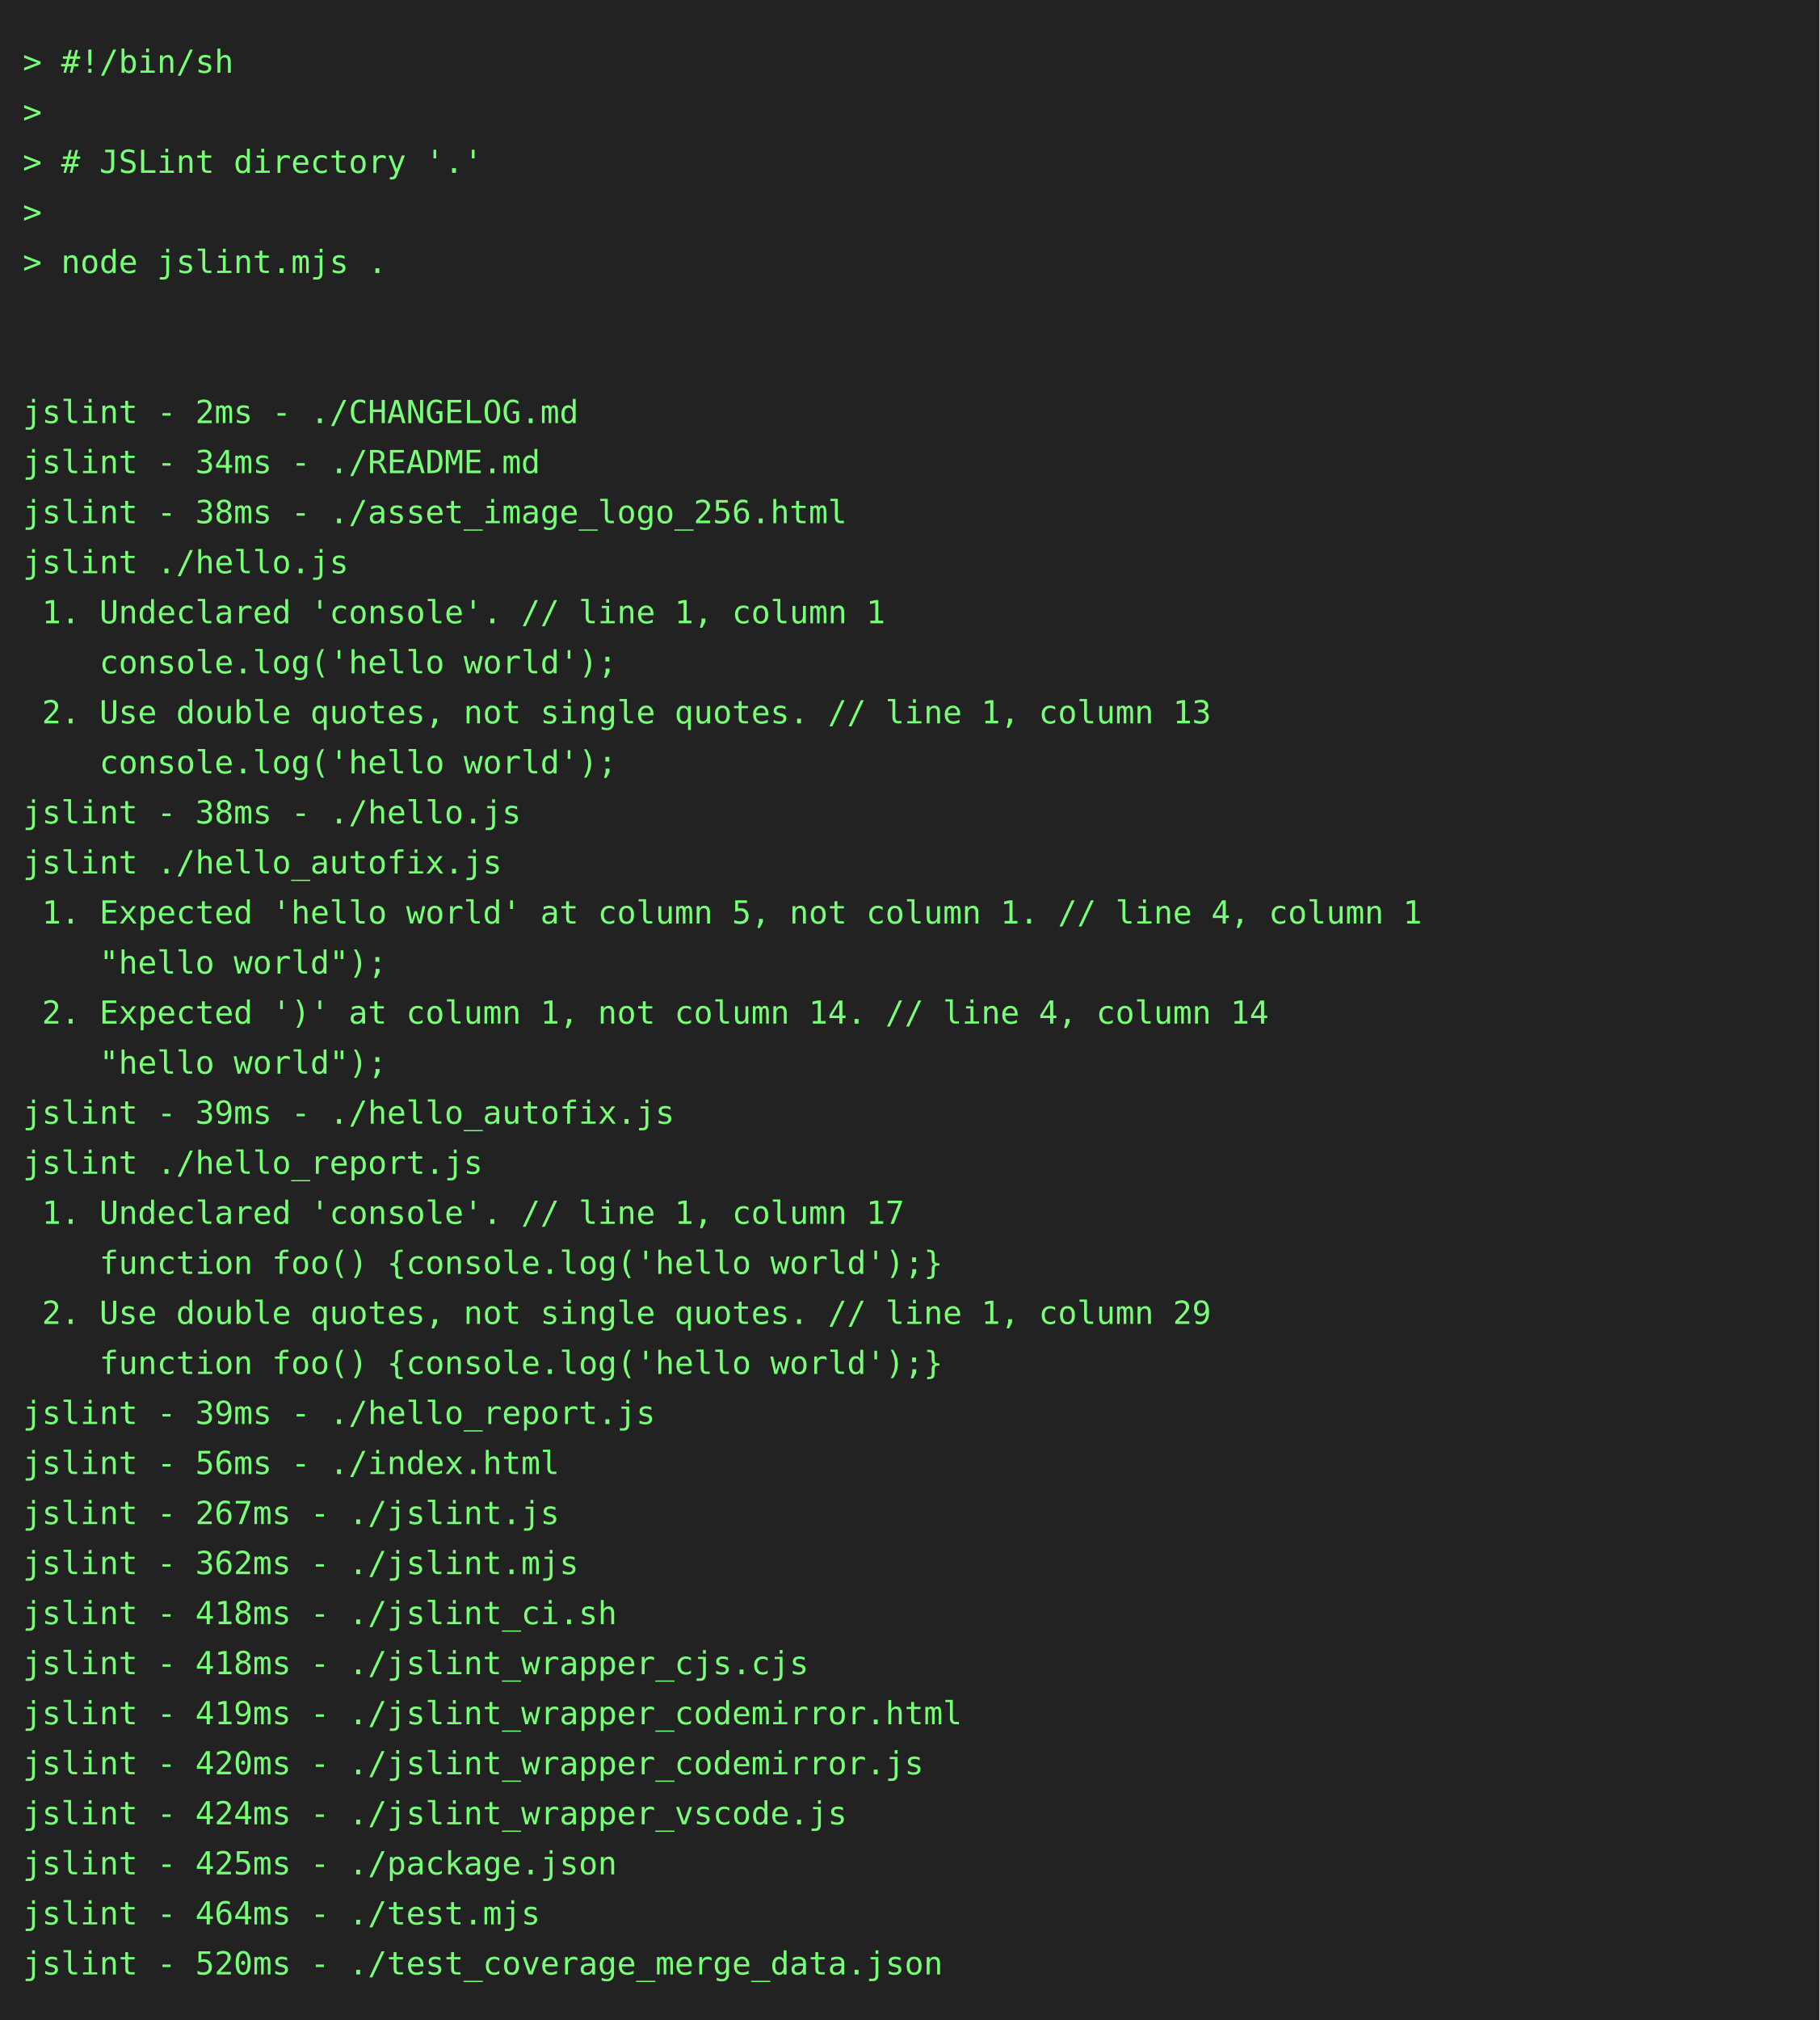
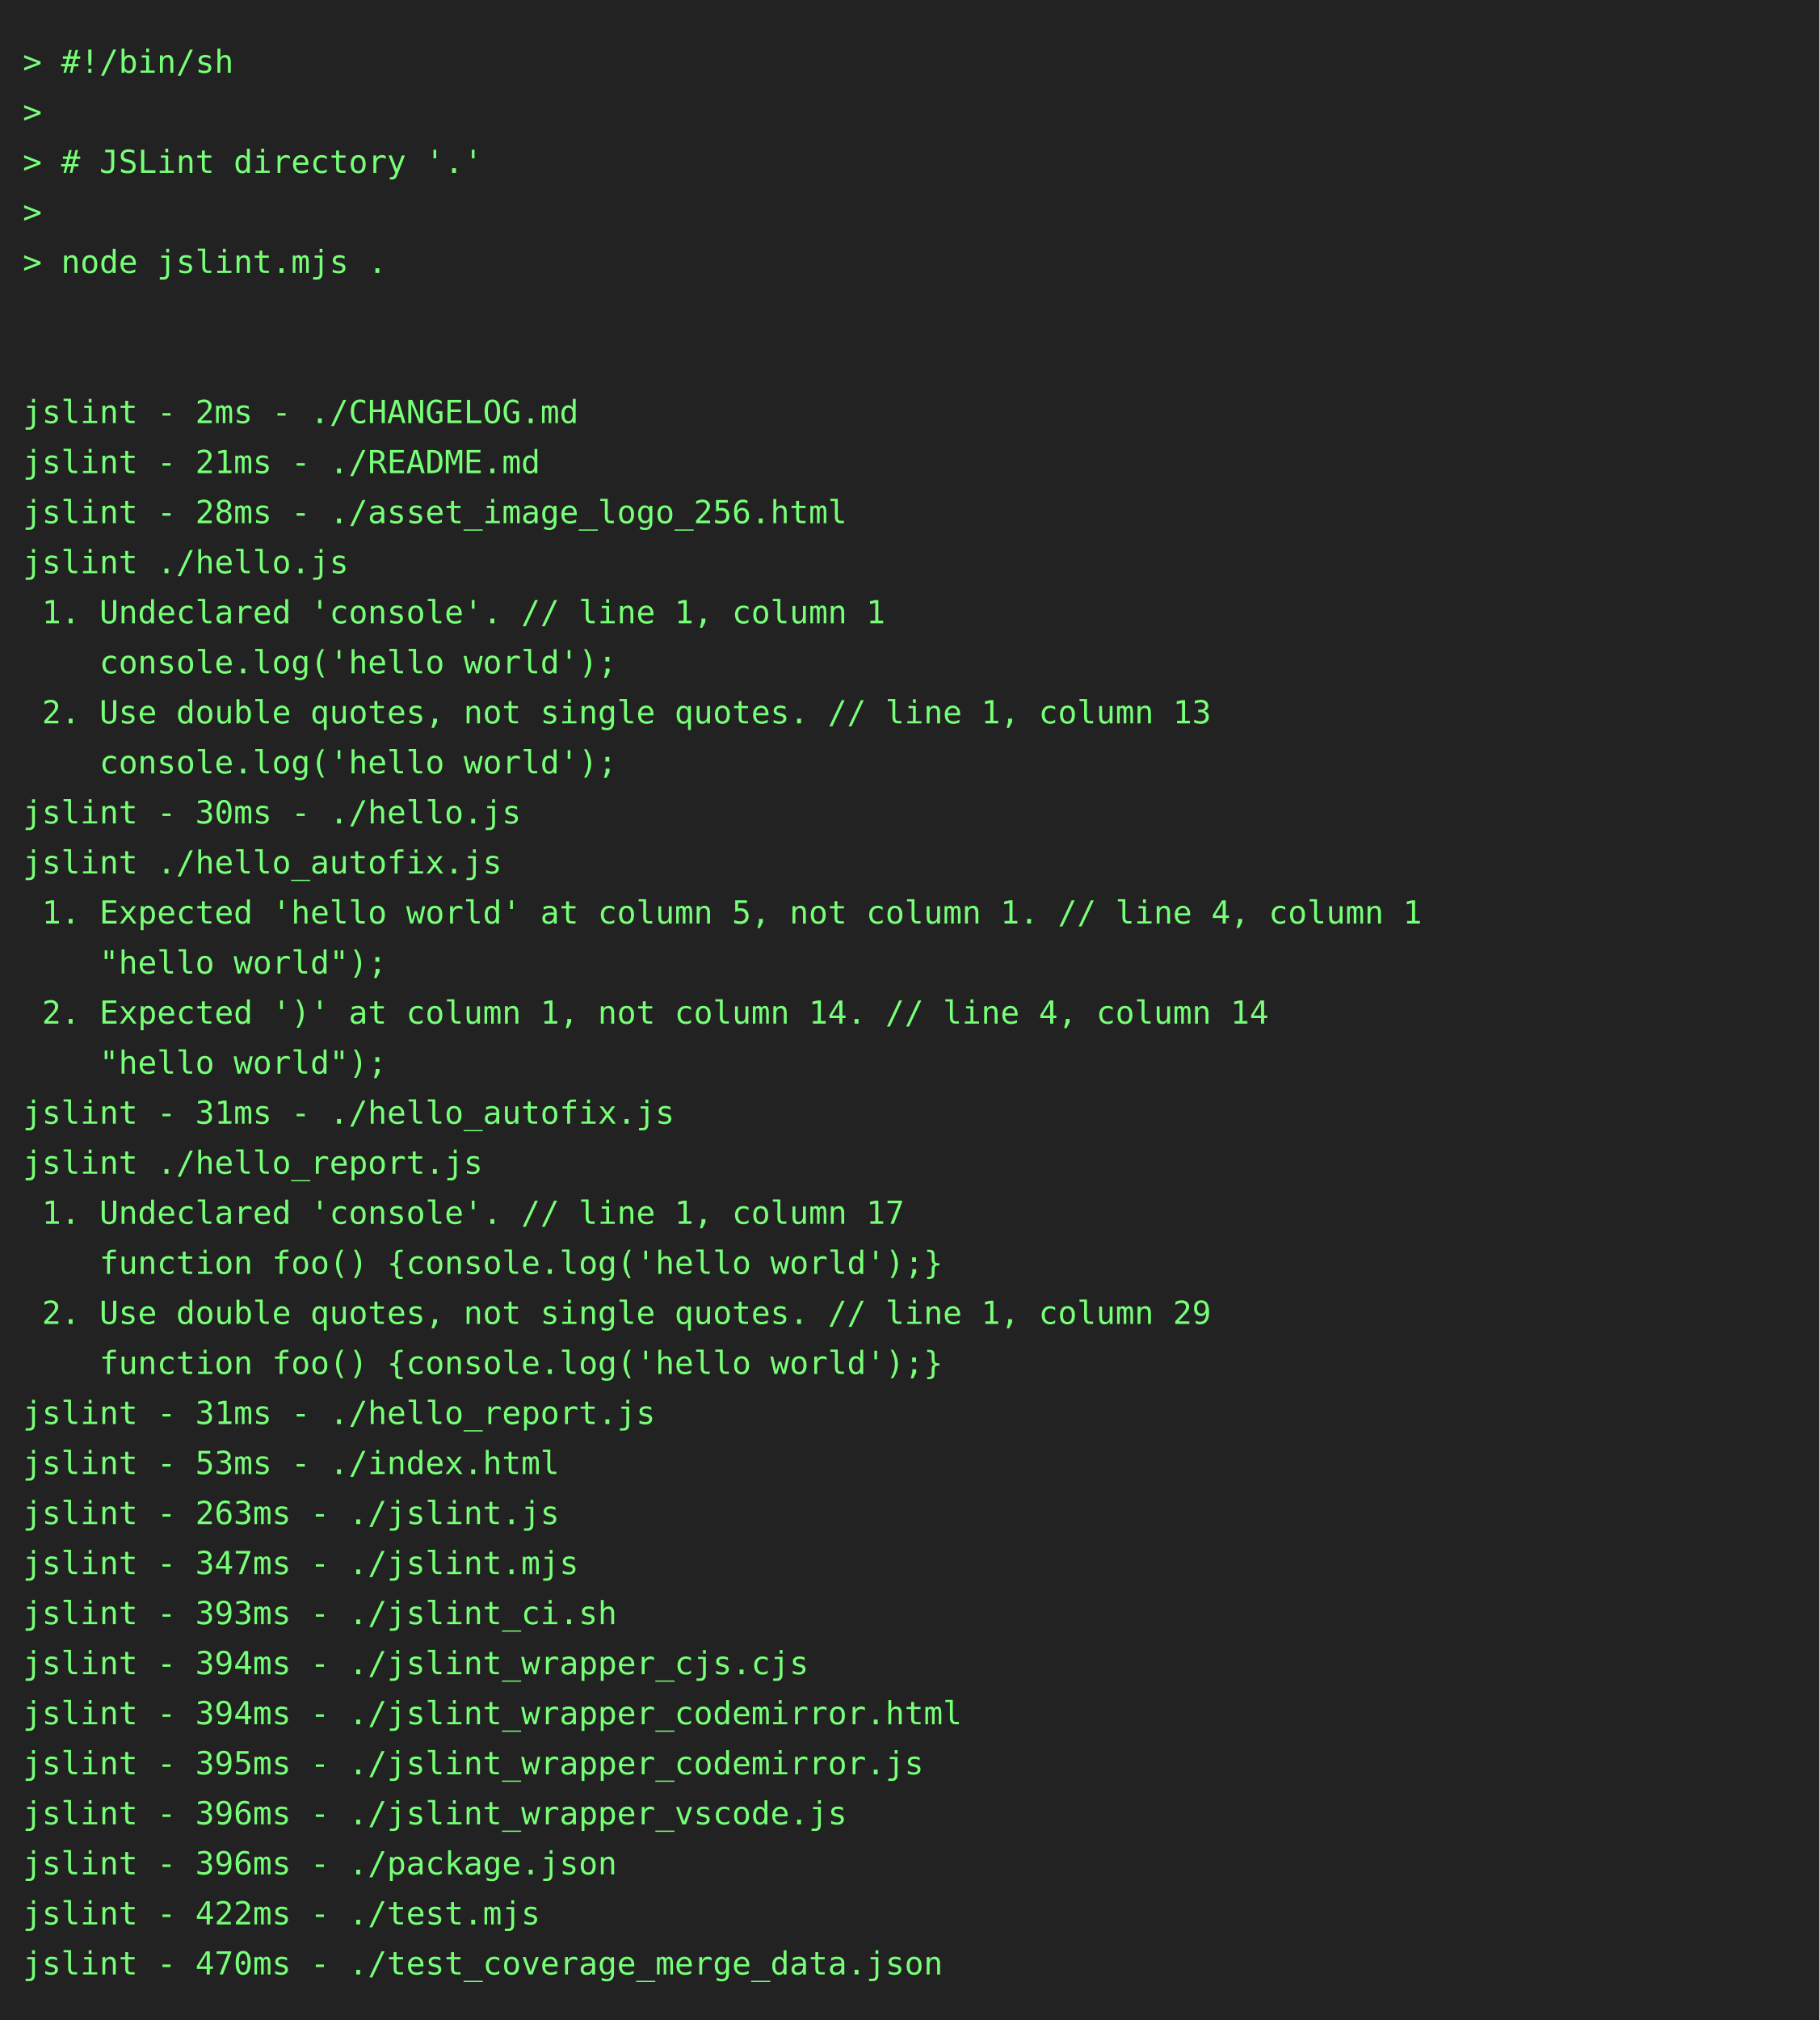
<svg xmlns="http://www.w3.org/2000/svg" height="888" width="800">
  <rect height="888" fill="#222" width="800" />
  <text fill="#7f7" font-family="consolas, menlo, monospace" font-size="14" xml:space="preserve">
    <tspan lengthAdjust="spacingAndGlyphs" textLength="768" x="10" y="32">&gt; #!/bin/sh                                                                                      </tspan>
    <tspan lengthAdjust="spacingAndGlyphs" textLength="768" x="10" y="54">&gt;                                                                                                </tspan>
    <tspan lengthAdjust="spacingAndGlyphs" textLength="768" x="10" y="76">&gt; # JSLint directory '.'                                                                         </tspan>
    <tspan lengthAdjust="spacingAndGlyphs" textLength="768" x="10" y="98">&gt;                                                                                                </tspan>
    <tspan lengthAdjust="spacingAndGlyphs" textLength="768" x="10" y="120">&gt; node jslint.mjs .                                                                              </tspan>
    <tspan lengthAdjust="spacingAndGlyphs" textLength="768" x="10" y="142">                                                                                                 </tspan>
    <tspan lengthAdjust="spacingAndGlyphs" textLength="768" x="10" y="164">                                                                                                 </tspan>
    <tspan lengthAdjust="spacingAndGlyphs" textLength="768" x="10" y="186">jslint - 2ms - ./CHANGELOG.md                                                                    </tspan>
-     <tspan lengthAdjust="spacingAndGlyphs" textLength="768" x="10" y="208">jslint - 34ms - ./README.md                                                                      </tspan>
-     <tspan lengthAdjust="spacingAndGlyphs" textLength="768" x="10" y="230">jslint - 38ms - ./asset_image_logo_256.html                                                      </tspan>
+     <tspan lengthAdjust="spacingAndGlyphs" textLength="768" x="10" y="208">jslint - 21ms - ./README.md                                                                      </tspan>
+     <tspan lengthAdjust="spacingAndGlyphs" textLength="768" x="10" y="230">jslint - 28ms - ./asset_image_logo_256.html                                                      </tspan>
    <tspan lengthAdjust="spacingAndGlyphs" textLength="768" x="10" y="252">jslint ./hello.js                                                                                </tspan>
    <tspan lengthAdjust="spacingAndGlyphs" textLength="768" x="10" y="274"> 1. Undeclared 'console'. // line 1, column 1                                                    </tspan>
    <tspan lengthAdjust="spacingAndGlyphs" textLength="768" x="10" y="296">    console.log('hello world');                                                                  </tspan>
    <tspan lengthAdjust="spacingAndGlyphs" textLength="768" x="10" y="318"> 2. Use double quotes, not single quotes. // line 1, column 13                                   </tspan>
    <tspan lengthAdjust="spacingAndGlyphs" textLength="768" x="10" y="340">    console.log('hello world');                                                                  </tspan>
-     <tspan lengthAdjust="spacingAndGlyphs" textLength="768" x="10" y="362">jslint - 38ms - ./hello.js                                                                       </tspan>
+     <tspan lengthAdjust="spacingAndGlyphs" textLength="768" x="10" y="362">jslint - 30ms - ./hello.js                                                                       </tspan>
    <tspan lengthAdjust="spacingAndGlyphs" textLength="768" x="10" y="384">jslint ./hello_autofix.js                                                                        </tspan>
    <tspan lengthAdjust="spacingAndGlyphs" textLength="768" x="10" y="406"> 1. Expected 'hello world' at column 5, not column 1. // line 4, column 1                        </tspan>
    <tspan lengthAdjust="spacingAndGlyphs" textLength="768" x="10" y="428">    "hello world");                                                                              </tspan>
    <tspan lengthAdjust="spacingAndGlyphs" textLength="768" x="10" y="450"> 2. Expected ')' at column 1, not column 14. // line 4, column 14                                </tspan>
    <tspan lengthAdjust="spacingAndGlyphs" textLength="768" x="10" y="472">    "hello world");                                                                              </tspan>
-     <tspan lengthAdjust="spacingAndGlyphs" textLength="768" x="10" y="494">jslint - 39ms - ./hello_autofix.js                                                               </tspan>
+     <tspan lengthAdjust="spacingAndGlyphs" textLength="768" x="10" y="494">jslint - 31ms - ./hello_autofix.js                                                               </tspan>
    <tspan lengthAdjust="spacingAndGlyphs" textLength="768" x="10" y="516">jslint ./hello_report.js                                                                         </tspan>
    <tspan lengthAdjust="spacingAndGlyphs" textLength="768" x="10" y="538"> 1. Undeclared 'console'. // line 1, column 17                                                   </tspan>
    <tspan lengthAdjust="spacingAndGlyphs" textLength="768" x="10" y="560">    function foo() {console.log('hello world');}                                                 </tspan>
    <tspan lengthAdjust="spacingAndGlyphs" textLength="768" x="10" y="582"> 2. Use double quotes, not single quotes. // line 1, column 29                                   </tspan>
    <tspan lengthAdjust="spacingAndGlyphs" textLength="768" x="10" y="604">    function foo() {console.log('hello world');}                                                 </tspan>
-     <tspan lengthAdjust="spacingAndGlyphs" textLength="768" x="10" y="626">jslint - 39ms - ./hello_report.js                                                                </tspan>
-     <tspan lengthAdjust="spacingAndGlyphs" textLength="768" x="10" y="648">jslint - 56ms - ./index.html                                                                     </tspan>
-     <tspan lengthAdjust="spacingAndGlyphs" textLength="768" x="10" y="670">jslint - 267ms - ./jslint.js                                                                     </tspan>
-     <tspan lengthAdjust="spacingAndGlyphs" textLength="768" x="10" y="692">jslint - 362ms - ./jslint.mjs                                                                    </tspan>
-     <tspan lengthAdjust="spacingAndGlyphs" textLength="768" x="10" y="714">jslint - 418ms - ./jslint_ci.sh                                                                  </tspan>
-     <tspan lengthAdjust="spacingAndGlyphs" textLength="768" x="10" y="736">jslint - 418ms - ./jslint_wrapper_cjs.cjs                                                        </tspan>
-     <tspan lengthAdjust="spacingAndGlyphs" textLength="768" x="10" y="758">jslint - 419ms - ./jslint_wrapper_codemirror.html                                                </tspan>
-     <tspan lengthAdjust="spacingAndGlyphs" textLength="768" x="10" y="780">jslint - 420ms - ./jslint_wrapper_codemirror.js                                                  </tspan>
-     <tspan lengthAdjust="spacingAndGlyphs" textLength="768" x="10" y="802">jslint - 424ms - ./jslint_wrapper_vscode.js                                                      </tspan>
-     <tspan lengthAdjust="spacingAndGlyphs" textLength="768" x="10" y="824">jslint - 425ms - ./package.json                                                                  </tspan>
-     <tspan lengthAdjust="spacingAndGlyphs" textLength="768" x="10" y="846">jslint - 464ms - ./test.mjs                                                                      </tspan>
-     <tspan lengthAdjust="spacingAndGlyphs" textLength="768" x="10" y="868">jslint - 520ms - ./test_coverage_merge_data.json                                                 </tspan>
+     <tspan lengthAdjust="spacingAndGlyphs" textLength="768" x="10" y="626">jslint - 31ms - ./hello_report.js                                                                </tspan>
+     <tspan lengthAdjust="spacingAndGlyphs" textLength="768" x="10" y="648">jslint - 53ms - ./index.html                                                                     </tspan>
+     <tspan lengthAdjust="spacingAndGlyphs" textLength="768" x="10" y="670">jslint - 263ms - ./jslint.js                                                                     </tspan>
+     <tspan lengthAdjust="spacingAndGlyphs" textLength="768" x="10" y="692">jslint - 347ms - ./jslint.mjs                                                                    </tspan>
+     <tspan lengthAdjust="spacingAndGlyphs" textLength="768" x="10" y="714">jslint - 393ms - ./jslint_ci.sh                                                                  </tspan>
+     <tspan lengthAdjust="spacingAndGlyphs" textLength="768" x="10" y="736">jslint - 394ms - ./jslint_wrapper_cjs.cjs                                                        </tspan>
+     <tspan lengthAdjust="spacingAndGlyphs" textLength="768" x="10" y="758">jslint - 394ms - ./jslint_wrapper_codemirror.html                                                </tspan>
+     <tspan lengthAdjust="spacingAndGlyphs" textLength="768" x="10" y="780">jslint - 395ms - ./jslint_wrapper_codemirror.js                                                  </tspan>
+     <tspan lengthAdjust="spacingAndGlyphs" textLength="768" x="10" y="802">jslint - 396ms - ./jslint_wrapper_vscode.js                                                      </tspan>
+     <tspan lengthAdjust="spacingAndGlyphs" textLength="768" x="10" y="824">jslint - 396ms - ./package.json                                                                  </tspan>
+     <tspan lengthAdjust="spacingAndGlyphs" textLength="768" x="10" y="846">jslint - 422ms - ./test.mjs                                                                      </tspan>
+     <tspan lengthAdjust="spacingAndGlyphs" textLength="768" x="10" y="868">jslint - 470ms - ./test_coverage_merge_data.json                                                 </tspan>
  </text>
</svg>
